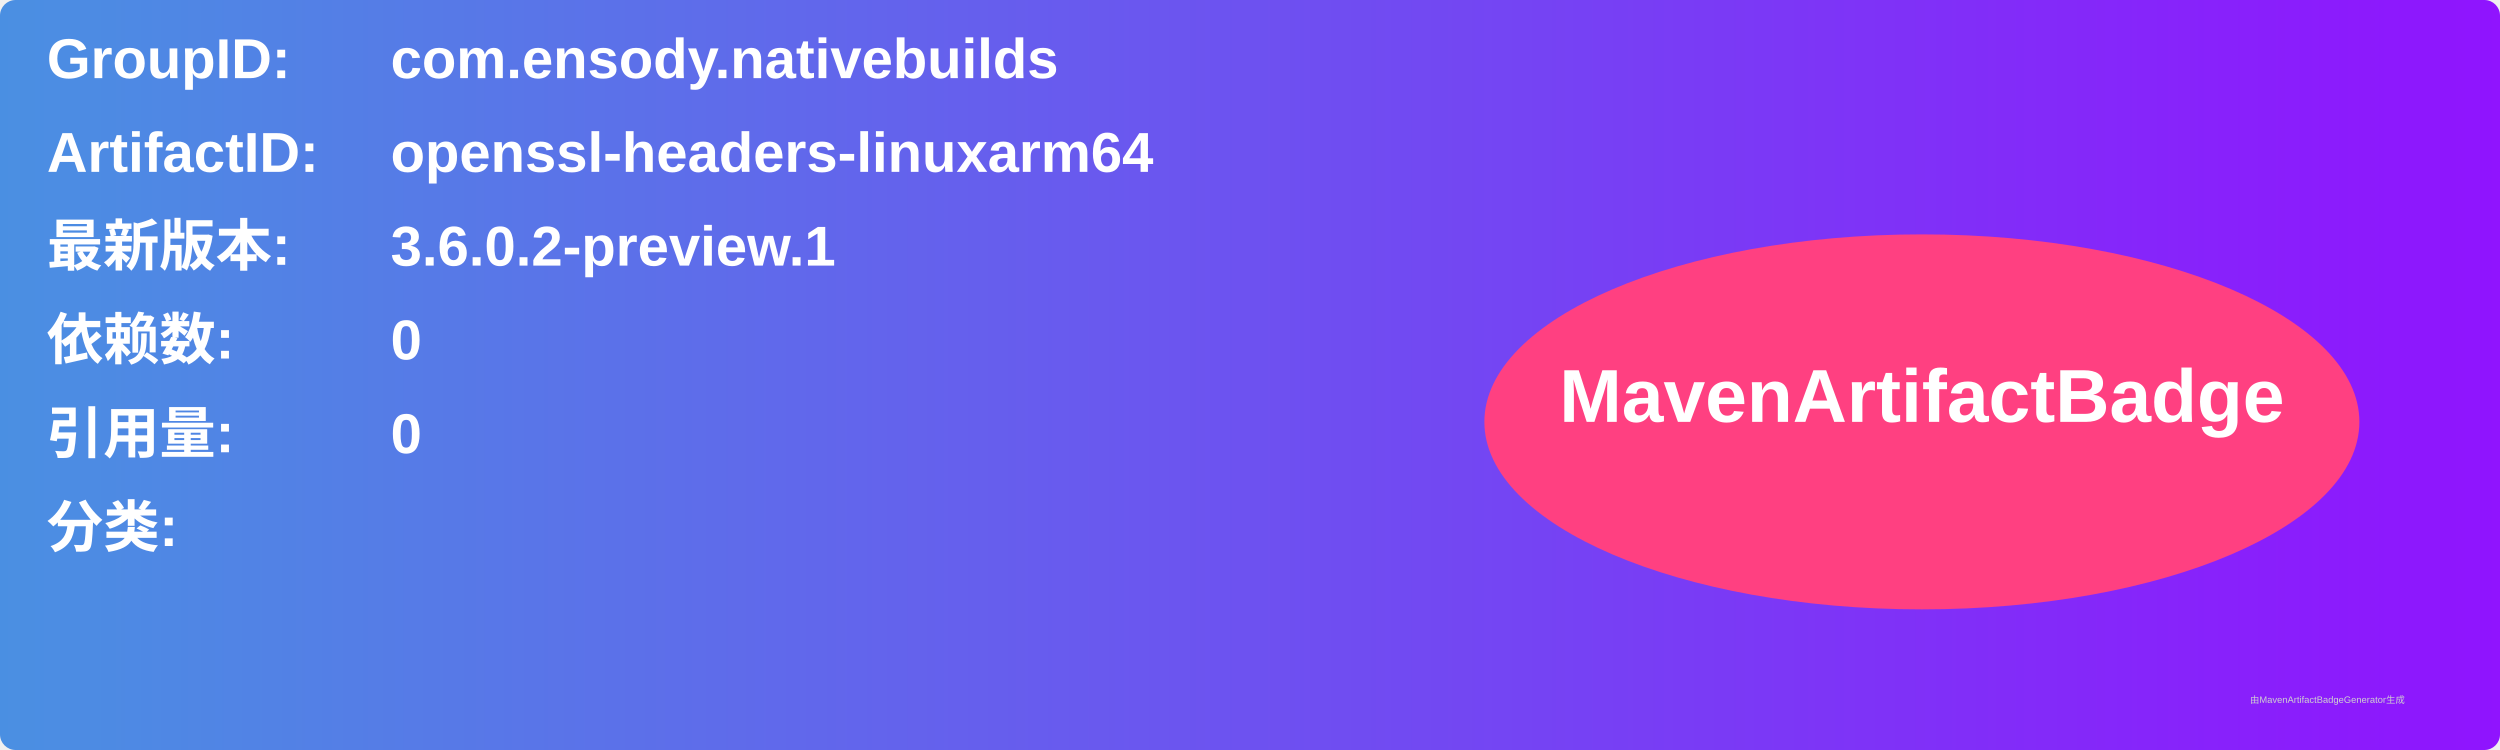
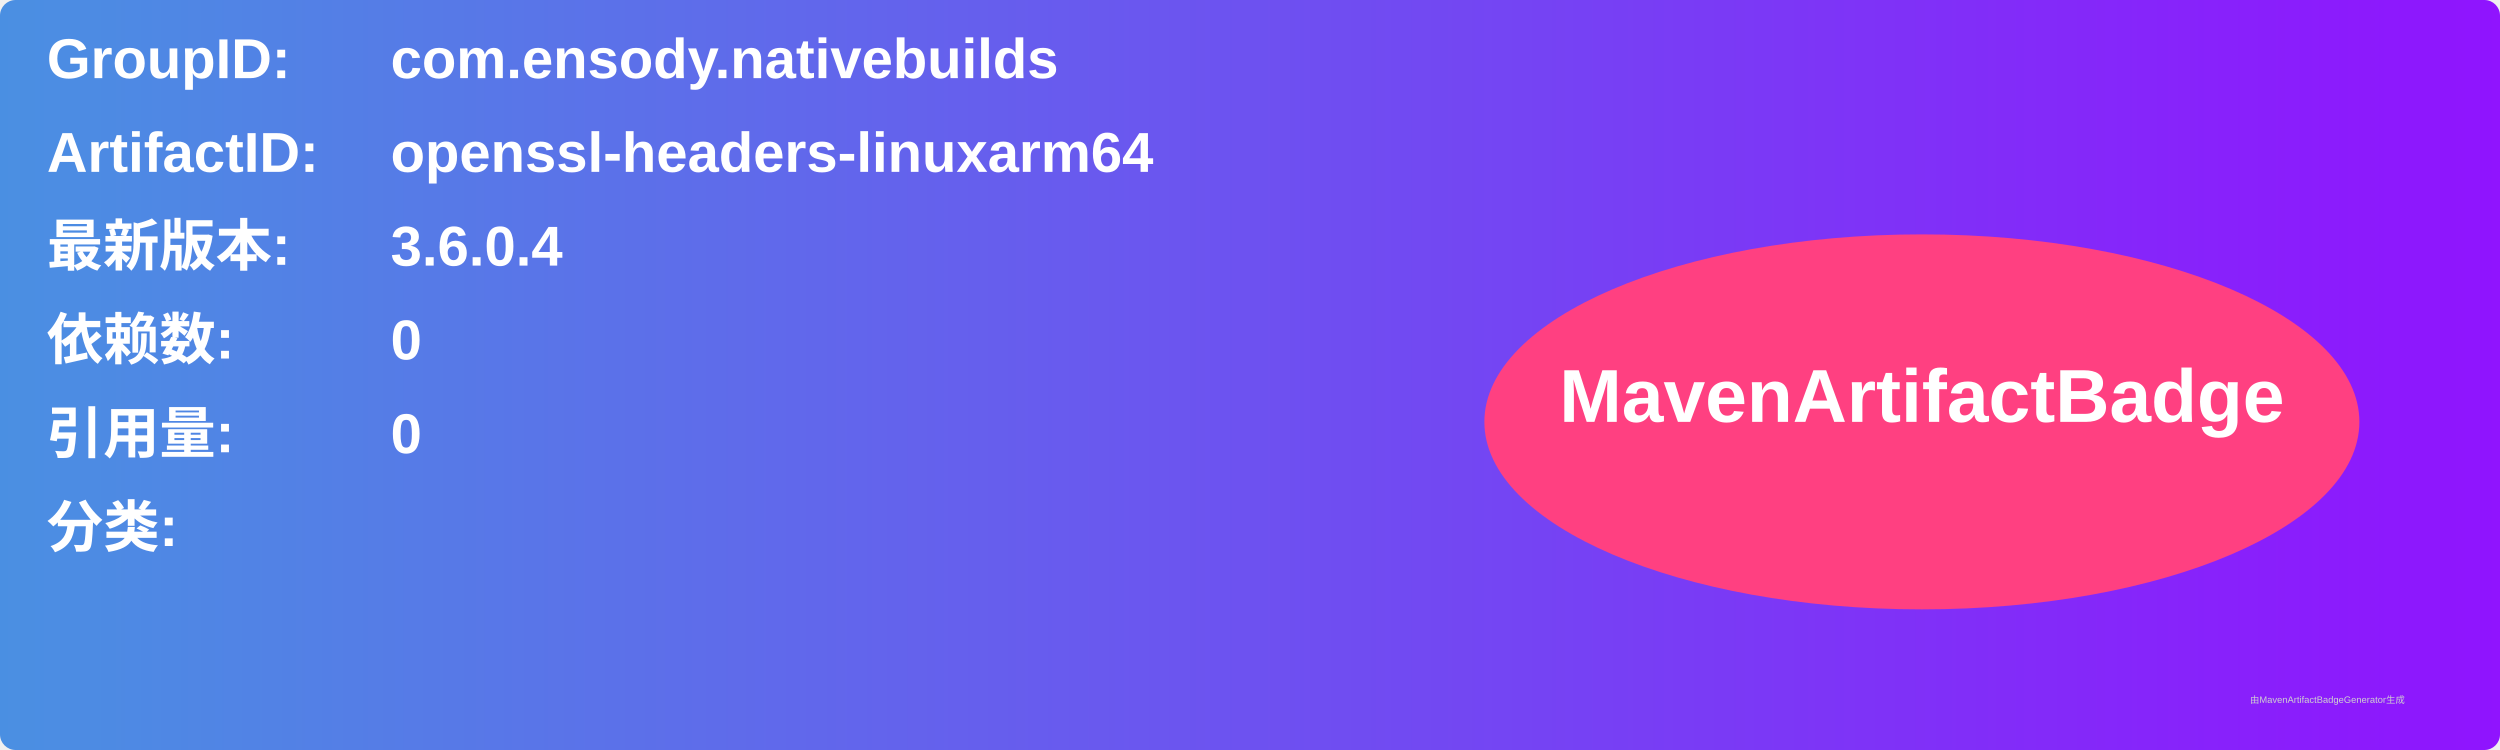
<svg xmlns="http://www.w3.org/2000/svg" width="800" height="240" viewBox="0 0 800 240">
  <linearGradient id="grad" x1="0%" y1="0%" x2="100%" y2="0%">
    <stop offset="0%" stop-color="#4a90e2" />
    <stop offset="100%" stop-color="#9013fe" />
  </linearGradient>
  <rect width="100%" height="100%" rx="5" ry="5" fill="url(#grad)" />
  <g transform="translate(15, 15)">
    <text x="0" y="10" font-family="Arial" font-size="18" fill="white" font-weight="bold" width="260">GroupID:</text>
    <text x="110" y="10" font-family="Arial" font-size="18" fill="white" font-weight="bold" width="460">com.ensody.nativebuilds</text>
    <text x="0" y="40" font-family="Arial" font-size="18" fill="white" font-weight="bold" width="260">ArtifactID:</text>
    <text x="110" y="40" font-family="Arial" font-size="18" fill="white" font-weight="bold" width="460">openssl-headers-linuxarm64</text>
    <text x="0" y="70" font-family="Arial" font-size="18" fill="white" font-weight="bold">最新版本:</text>
    <text x="110" y="70" font-family="Arial" font-size="18" fill="white" font-weight="bold">
-       <tspan font-weight="bold">3.6.0.2-preview.1</tspan>
+       <tspan font-weight="bold">3.6.0.4</tspan>
    </text>
    <text x="0" y="100" font-family="Arial" font-size="18" fill="white" font-weight="bold">依赖数: </text>
    <text x="110" y="100" font-family="Arial" font-size="18" fill="white">
      <tspan font-weight="bold">0</tspan>
    </text>
    <text x="0" y="130" font-family="Arial" font-size="18" fill="white" font-weight="bold">引用量: </text>
    <text x="110" y="130" font-family="Arial" font-size="18" fill="white">
      <tspan font-weight="bold">0</tspan>
    </text>
    <text x="0" y="160" font-family="Arial" font-size="18" fill="white" font-weight="bold">分类:</text>
    <text x="10" y="190" font-family="Arial" font-size="10" fill="white">
      <tspan font-weight="bold" />
    </text>
    <ellipse cx="600" cy="120" rx="140" ry="60" fill="#ff4081" />
    <text x="600" y="120" text-anchor="middle" font-family="Arial" font-size="24" fill="white" font-weight="bold">MavenArtifactBadge</text>
  </g>
  <text x="720" y="225" font-family="Arial" font-size="3" fill="#d0d0d0">由MavenArtifactBadgeGenerator生成</text>
</svg>
